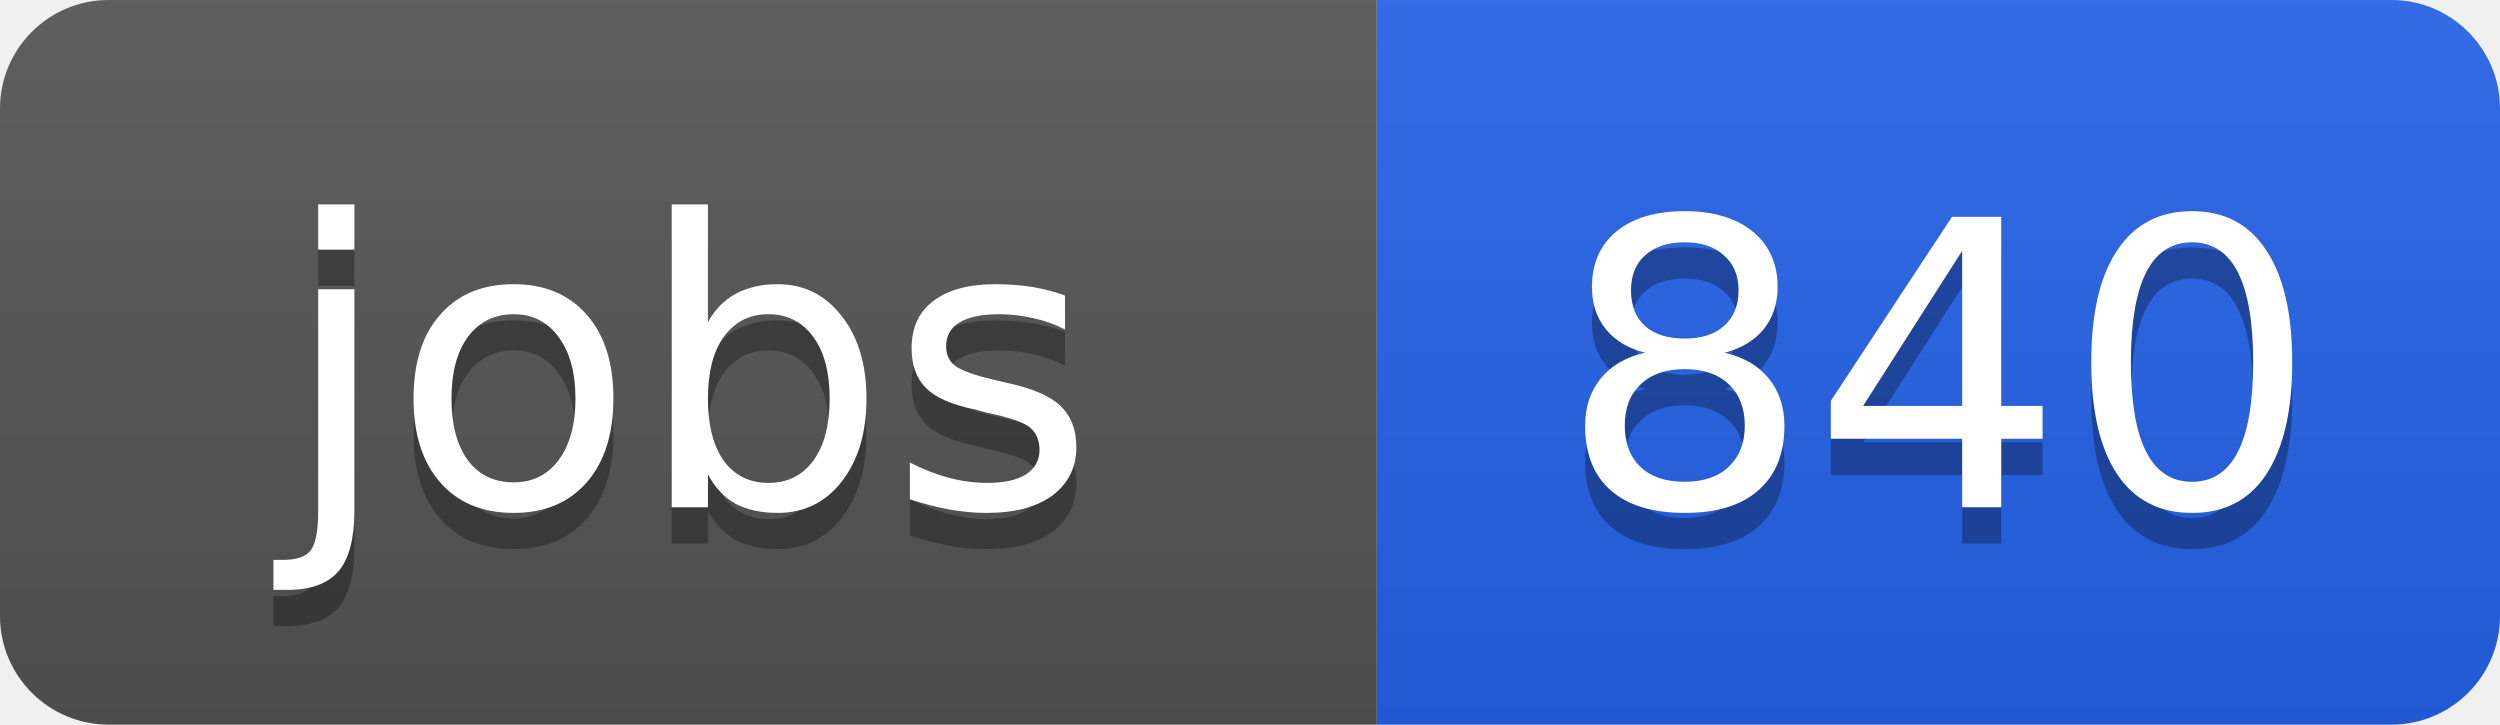
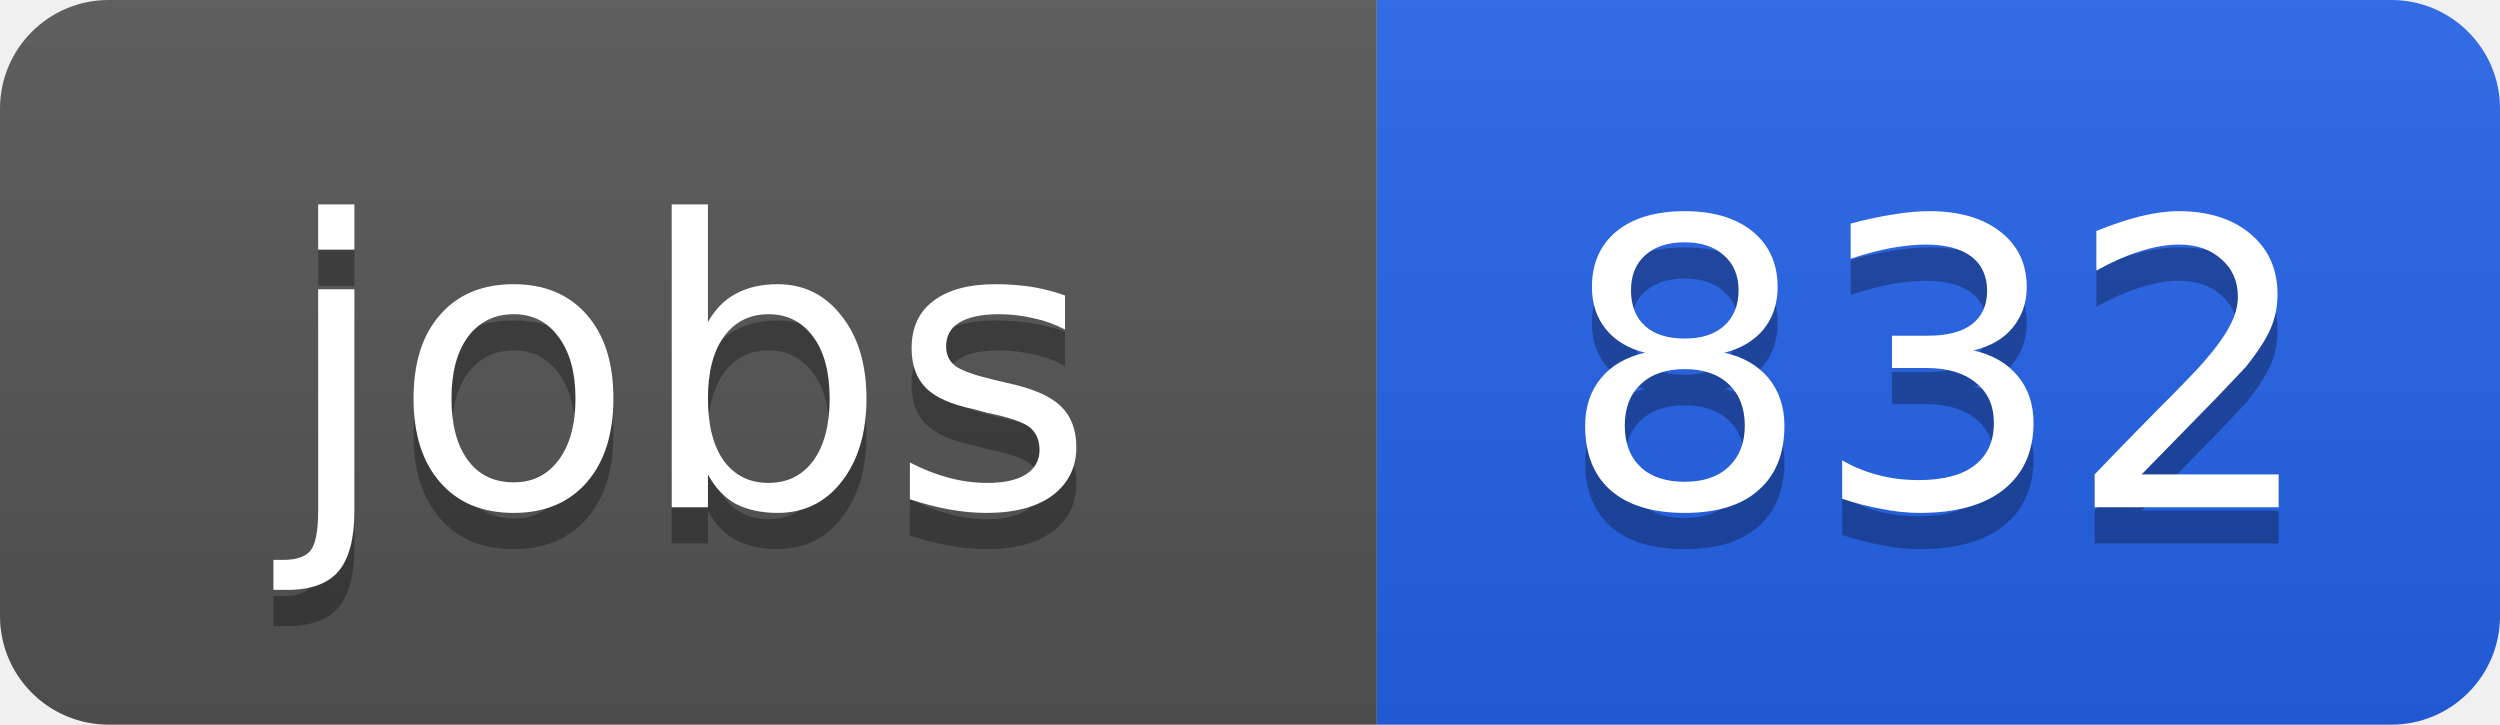
<svg xmlns="http://www.w3.org/2000/svg" width="69" height="20">
  <linearGradient id="b" x2="0" y2="100%">
    <stop offset="0" stop-color="#bbb" stop-opacity=".1" />
    <stop offset="1" stop-opacity=".1" />
  </linearGradient>
  <clipPath id="a">
    <rect width="69" height="20" rx="3" fill="#fff" />
  </clipPath>
  <g clip-path="url(#a)">
    <path fill="#555" d="M0 0h38v20H0z" />
    <path fill="#2563eb" d="M38 0h31v20H38z" />
    <path fill="url(#b)" d="M0 0h69v20H0z" />
  </g>
  <g fill="#fff" text-anchor="middle" font-family="DejaVu Sans,Verdana,Geneva,sans-serif" font-size="11">
    <text x="19" y="15" fill="#010101" fill-opacity=".3">jobs</text>
    <text x="19" y="14">jobs</text>
-     <text x="53.5" y="15" fill="#010101" fill-opacity=".3">840</text>
-     <text x="53.5" y="14">840</text>
+     <text x="53.5" y="15" fill="#010101" fill-opacity=".3">832</text>
+     <text x="53.5" y="14">832</text>
  </g>
</svg>
